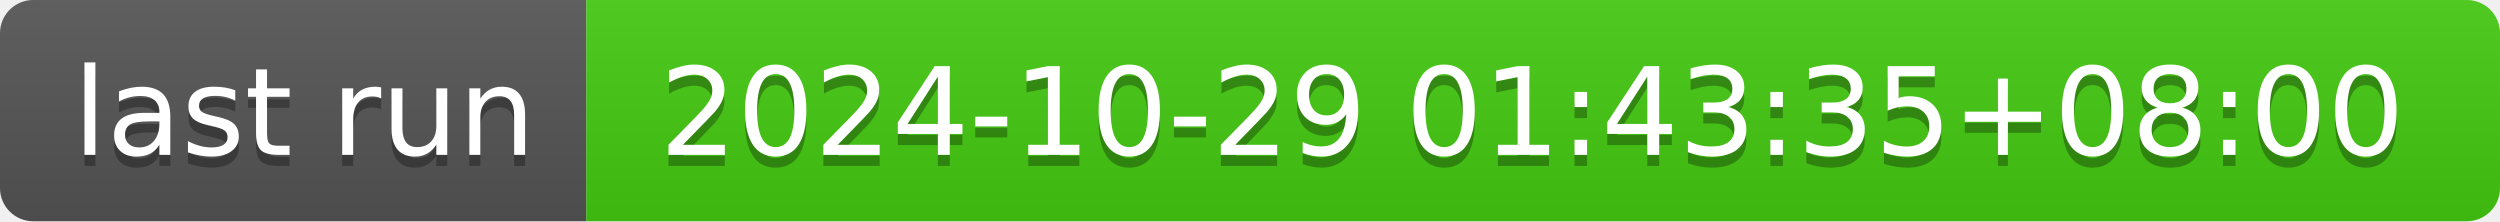
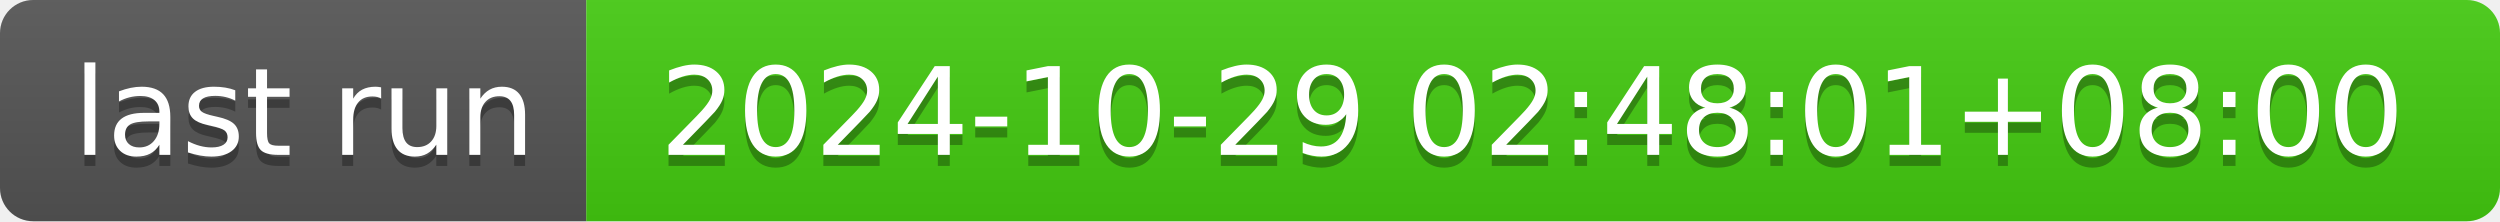
- <svg xmlns="http://www.w3.org/2000/svg" width="226" height="20" role="img" aria-label="last run: 2024-10-29 01:43:35+08:00">
+ <svg xmlns="http://www.w3.org/2000/svg" width="226" height="20" role="img" aria-label="last run: 2024-10-29 02:48:01+08:00">
  <linearGradient id="s" x2="0" y2="100%">
    <stop offset="0" stop-color="#bbb" stop-opacity=".1" />
    <stop offset="1" stop-opacity=".1" />
  </linearGradient>
  <clipPath id="r">
    <rect width="226" height="20" rx="3" fill="#fff" />
  </clipPath>
  <g clip-path="url(#r)">
    <rect width="53" height="20" fill="#555" />
    <rect x="53" width="173" height="20" fill="#4c1" />
    <rect width="226" height="20" fill="url(#s)" />
  </g>
  <g fill="#fff" text-anchor="middle" font-family="Verdana,Geneva,DejaVu Sans,sans-serif" text-rendering="geometricPrecision" font-size="110">
    <text aria-hidden="true" x="275" y="150" fill="#010101" fill-opacity=".3" transform="scale(.1)" textLength="430">last run</text>
    <text x="275" y="140" transform="scale(.1)" fill="#fff" textLength="430">last run</text>
-     <text aria-hidden="true" x="1385" y="150" fill="#010101" fill-opacity=".3" transform="scale(.1)" textLength="1630">2024-10-29 01:43:35+08:00</text>
-     <text x="1385" y="140" transform="scale(.1)" fill="#fff" textLength="1630">2024-10-29 01:43:35+08:00</text>
+     <text aria-hidden="true" x="1385" y="150" fill="#010101" fill-opacity=".3" transform="scale(.1)" textLength="1630">2024-10-29 02:48:01+08:00</text>
+     <text x="1385" y="140" transform="scale(.1)" fill="#fff" textLength="1630">2024-10-29 02:48:01+08:00</text>
  </g>
</svg>
